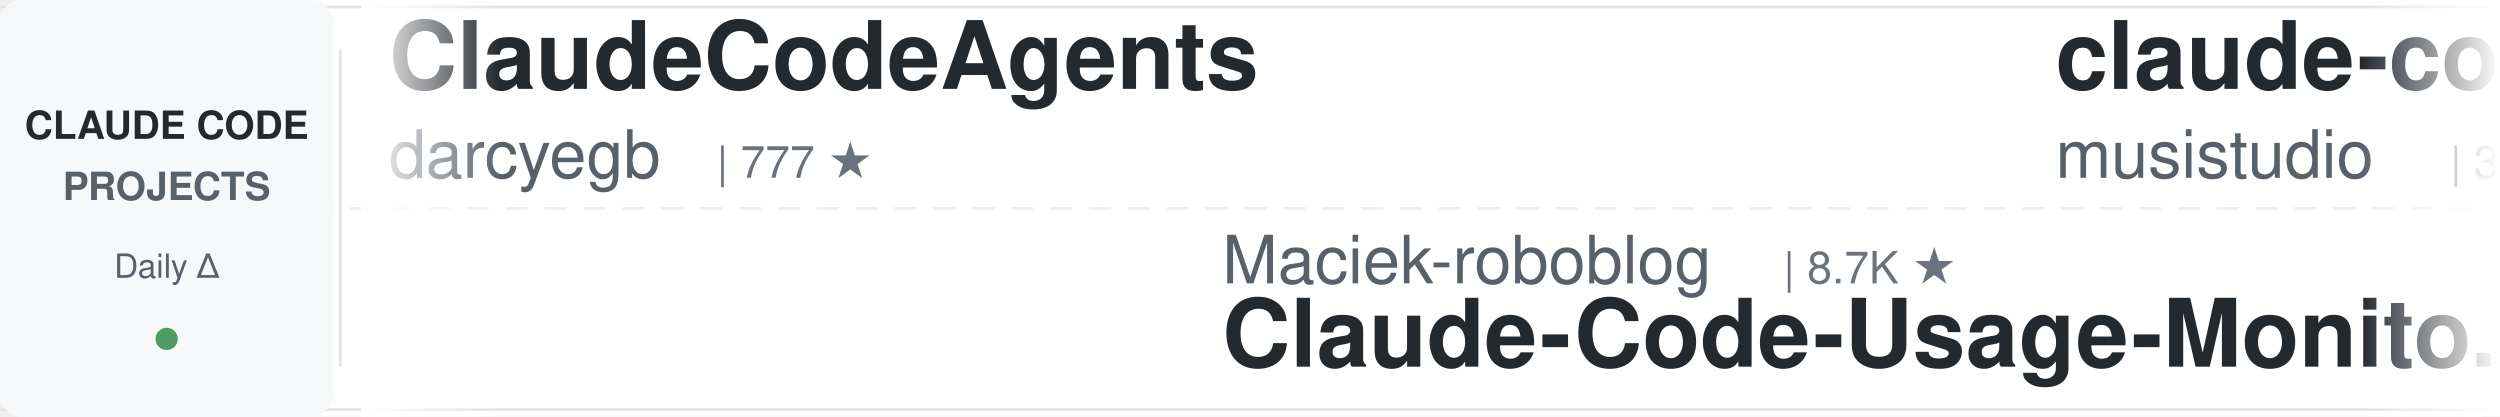
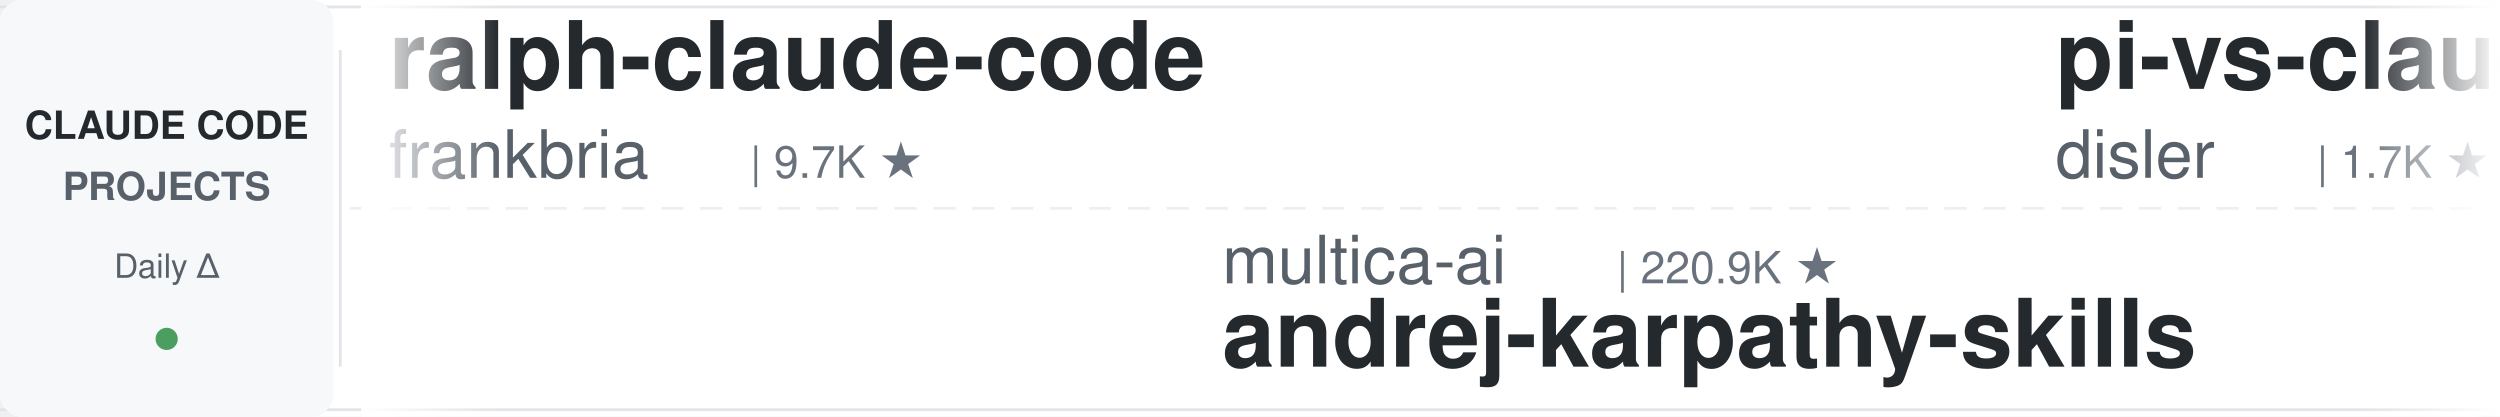
<svg xmlns="http://www.w3.org/2000/svg" width="900" height="150">
  <defs>
    <linearGradient id="leftFade" x1="0%" y1="0%" x2="100%" y2="0%">
      <stop offset="0%" style="stop-color:#ffffff;stop-opacity:1" />
      <stop offset="100%" style="stop-color:#ffffff;stop-opacity:0" />
    </linearGradient>
    <linearGradient id="rightFade" x1="0%" y1="0%" x2="100%" y2="0%">
      <stop offset="0%" style="stop-color:#ffffff;stop-opacity:0" />
      <stop offset="100%" style="stop-color:#ffffff;stop-opacity:1" />
    </linearGradient>
  </defs>
  <rect width="900" height="150" fill="#ffffff" rx="8" />
  <rect x="0" y="2" width="900" height="1" fill="#e1e4e8" />
  <rect x="0" y="147" width="900" height="1" fill="#e1e4e8" />
  <line x1="0" y1="75" x2="900" y2="75" stroke="#e1e4e8" stroke-width="1" stroke-dasharray="8 6" opacity="0.6" />
  <rect x="0" y="0" width="120" height="150" fill="#f6f8fa" rx="8" />
  <text x="60" y="50" font-family="-apple-system, BlinkMacSystemFont, 'Segoe UI', Helvetica, Arial, sans-serif" font-size="14" font-weight="600" fill="#24292e" text-anchor="middle">CLAUDE CODE</text>
  <text x="60" y="72" font-family="-apple-system, BlinkMacSystemFont, 'Segoe UI', Helvetica, Arial, sans-serif" font-size="14" font-weight="600" fill="#586069" text-anchor="middle">PROJECTS</text>
  <text x="60" y="100" font-family="-apple-system, BlinkMacSystemFont, 'Segoe UI', Helvetica, Arial, sans-serif" font-size="12" font-weight="500" fill="#586069" text-anchor="middle">Daily Δ</text>
  <circle cx="60" cy="122" r="4" fill="#22863a" opacity="0.8" />
  <rect x="122" y="18" width="1" height="114" fill="#e1e4e8" />
  <clipPath id="tickerClip">
    <rect x="130" y="0" width="770" height="150" />
  </clipPath>
  <g clip-path="url(#tickerClip)">
    <g id="tickerItems">
      <animateTransform attributeName="transform" attributeType="XML" type="translate" from="0 0" to="-3000 0" dur="54s" repeatCount="indefinite" />
      <g transform="translate(0, 0)">
-         <text x="140" y="32" font-family="-apple-system, BlinkMacSystemFont, 'Segoe UI', Helvetica, Arial, sans-serif" font-size="34" font-weight="600" fill="#24292e">ClaudeCodeAgents</text>
-         <text x="140" y="64" font-family="-apple-system, BlinkMacSystemFont, 'Segoe UI', Helvetica, Arial, sans-serif" font-size="24" font-weight="400" fill="#586069">darcyegb</text>
-         <text x="258" y="64" font-family="-apple-system, BlinkMacSystemFont, 'Segoe UI', Helvetica, Arial, sans-serif" font-size="16" font-weight="500" fill="#6a737d">| 777 ★</text>
+         <text x="140" y="32" font-family="-apple-system, BlinkMacSystemFont, 'Segoe UI', Helvetica, Arial, sans-serif" font-size="34" font-weight="600" fill="#24292e">ralph-claude-code</text>
+         <text x="140" y="64" font-family="-apple-system, BlinkMacSystemFont, 'Segoe UI', Helvetica, Arial, sans-serif" font-size="24" font-weight="400" fill="#586069">frankbria</text>
+         <text x="270" y="64" font-family="-apple-system, BlinkMacSystemFont, 'Segoe UI', Helvetica, Arial, sans-serif" font-size="16" font-weight="500" fill="#6a737d">| 9.7K ★</text>
      </g>
      <g transform="translate(300, 0)">
-         <text x="140" y="102" font-family="-apple-system, BlinkMacSystemFont, 'Segoe UI', Helvetica, Arial, sans-serif" font-size="24" font-weight="400" fill="#586069">Maciek-roboblog</text>
-         <text x="342" y="102" font-family="-apple-system, BlinkMacSystemFont, 'Segoe UI', Helvetica, Arial, sans-serif" font-size="16" font-weight="500" fill="#6a737d">| 8.7K ★</text>
-         <text x="140" y="132" font-family="-apple-system, BlinkMacSystemFont, 'Segoe UI', Helvetica, Arial, sans-serif" font-size="34" font-weight="600" fill="#24292e">Claude-Code-Usage-Monito...</text>
+         <text x="140" y="102" font-family="-apple-system, BlinkMacSystemFont, 'Segoe UI', Helvetica, Arial, sans-serif" font-size="24" font-weight="400" fill="#586069">multica-ai</text>
+         <text x="282" y="102" font-family="-apple-system, BlinkMacSystemFont, 'Segoe UI', Helvetica, Arial, sans-serif" font-size="16" font-weight="500" fill="#6a737d">| 220.9K ★</text>
+         <text x="140" y="132" font-family="-apple-system, BlinkMacSystemFont, 'Segoe UI', Helvetica, Arial, sans-serif" font-size="34" font-weight="600" fill="#24292e">andrej-karpathy-skills</text>
      </g>
      <g transform="translate(600, 0)">
-         <text x="140" y="32" font-family="-apple-system, BlinkMacSystemFont, 'Segoe UI', Helvetica, Arial, sans-serif" font-size="34" font-weight="600" fill="#24292e">claude-code-router</text>
-         <text x="140" y="64" font-family="-apple-system, BlinkMacSystemFont, 'Segoe UI', Helvetica, Arial, sans-serif" font-size="24" font-weight="400" fill="#586069">musistudio</text>
-         <text x="282" y="64" font-family="-apple-system, BlinkMacSystemFont, 'Segoe UI', Helvetica, Arial, sans-serif" font-size="16" font-weight="500" fill="#6a737d">| 37.7K ★</text>
+         <text x="140" y="32" font-family="-apple-system, BlinkMacSystemFont, 'Segoe UI', Helvetica, Arial, sans-serif" font-size="34" font-weight="600" fill="#24292e">pi-vs-claude-code</text>
+         <text x="140" y="64" font-family="-apple-system, BlinkMacSystemFont, 'Segoe UI', Helvetica, Arial, sans-serif" font-size="24" font-weight="400" fill="#586069">disler</text>
+         <text x="234" y="64" font-family="-apple-system, BlinkMacSystemFont, 'Segoe UI', Helvetica, Arial, sans-serif" font-size="16" font-weight="500" fill="#6a737d">| 1.7K ★</text>
      </g>
      <g transform="translate(900, 0)">
-         <text x="140" y="102" font-family="-apple-system, BlinkMacSystemFont, 'Segoe UI', Helvetica, Arial, sans-serif" font-size="24" font-weight="400" fill="#586069">affaan-m</text>
-         <text x="258" y="102" font-family="-apple-system, BlinkMacSystemFont, 'Segoe UI', Helvetica, Arial, sans-serif" font-size="16" font-weight="500" fill="#6a737d">| 283.1K ★</text>
-         <text x="140" y="132" font-family="-apple-system, BlinkMacSystemFont, 'Segoe UI', Helvetica, Arial, sans-serif" font-size="34" font-weight="600" fill="#24292e">ECC</text>
+         <text x="140" y="102" font-family="-apple-system, BlinkMacSystemFont, 'Segoe UI', Helvetica, Arial, sans-serif" font-size="24" font-weight="400" fill="#586069">liuup</text>
+         <text x="222" y="102" font-family="-apple-system, BlinkMacSystemFont, 'Segoe UI', Helvetica, Arial, sans-serif" font-size="16" font-weight="500" fill="#6a737d">| 4.0K ★</text>
+         <text x="140" y="132" font-family="-apple-system, BlinkMacSystemFont, 'Segoe UI', Helvetica, Arial, sans-serif" font-size="34" font-weight="600" fill="#24292e">claude-code-analysis</text>
      </g>
      <g transform="translate(1200, 0)">
-         <text x="140" y="32" font-family="-apple-system, BlinkMacSystemFont, 'Segoe UI', Helvetica, Arial, sans-serif" font-size="34" font-weight="600" fill="#24292e">claude-code-ultimate-gui...</text>
-         <text x="140" y="64" font-family="-apple-system, BlinkMacSystemFont, 'Segoe UI', Helvetica, Arial, sans-serif" font-size="24" font-weight="400" fill="#586069">FlorianBruniaux</text>
-         <text x="342" y="64" font-family="-apple-system, BlinkMacSystemFont, 'Segoe UI', Helvetica, Arial, sans-serif" font-size="16" font-weight="500" fill="#6a737d">| 6.2K ★</text>
+         <text x="140" y="32" font-family="-apple-system, BlinkMacSystemFont, 'Segoe UI', Helvetica, Arial, sans-serif" font-size="34" font-weight="600" fill="#24292e">edmunds-claude-code</text>
+         <text x="140" y="64" font-family="-apple-system, BlinkMacSystemFont, 'Segoe UI', Helvetica, Arial, sans-serif" font-size="24" font-weight="400" fill="#586069">edmund-io</text>
+         <text x="270" y="64" font-family="-apple-system, BlinkMacSystemFont, 'Segoe UI', Helvetica, Arial, sans-serif" font-size="16" font-weight="500" fill="#6a737d">| 1.5K ★</text>
      </g>
      <g transform="translate(1500, 0)">
-         <text x="140" y="102" font-family="-apple-system, BlinkMacSystemFont, 'Segoe UI', Helvetica, Arial, sans-serif" font-size="24" font-weight="400" fill="#586069">disler</text>
-         <text x="234" y="102" font-family="-apple-system, BlinkMacSystemFont, 'Segoe UI', Helvetica, Arial, sans-serif" font-size="16" font-weight="500" fill="#6a737d">| 3.9K ★</text>
-         <text x="140" y="132" font-family="-apple-system, BlinkMacSystemFont, 'Segoe UI', Helvetica, Arial, sans-serif" font-size="34" font-weight="600" fill="#24292e">claude-code-hooks-master...</text>
-       </g>
-       <g transform="translate(1800, 0)">
-         <text x="140" y="32" font-family="-apple-system, BlinkMacSystemFont, 'Segoe UI', Helvetica, Arial, sans-serif" font-size="34" font-weight="600" fill="#24292e">Open-ClaudeCode</text>
-         <text x="140" y="64" font-family="-apple-system, BlinkMacSystemFont, 'Segoe UI', Helvetica, Arial, sans-serif" font-size="24" font-weight="400" fill="#586069">LING71671</text>
-         <text x="270" y="64" font-family="-apple-system, BlinkMacSystemFont, 'Segoe UI', Helvetica, Arial, sans-serif" font-size="16" font-weight="500" fill="#6a737d">| 970 ★</text>
-       </g>
-       <g transform="translate(2100, 0)">
-         <text x="140" y="102" font-family="-apple-system, BlinkMacSystemFont, 'Segoe UI', Helvetica, Arial, sans-serif" font-size="24" font-weight="400" fill="#586069">asgeirtj</text>
-         <text x="258" y="102" font-family="-apple-system, BlinkMacSystemFont, 'Segoe UI', Helvetica, Arial, sans-serif" font-size="16" font-weight="500" fill="#6a737d">| 69.8K ★</text>
-         <text x="140" y="132" font-family="-apple-system, BlinkMacSystemFont, 'Segoe UI', Helvetica, Arial, sans-serif" font-size="34" font-weight="600" fill="#24292e">system_prompts_leaks</text>
-       </g>
-       <g transform="translate(2400, 0)">
-         <text x="140" y="32" font-family="-apple-system, BlinkMacSystemFont, 'Segoe UI', Helvetica, Arial, sans-serif" font-size="34" font-weight="600" fill="#24292e">awesome-claude-code-tool...</text>
-         <text x="140" y="64" font-family="-apple-system, BlinkMacSystemFont, 'Segoe UI', Helvetica, Arial, sans-serif" font-size="24" font-weight="400" fill="#586069">rohitg00</text>
-         <text x="258" y="64" font-family="-apple-system, BlinkMacSystemFont, 'Segoe UI', Helvetica, Arial, sans-serif" font-size="16" font-weight="500" fill="#6a737d">| 2.7K ★</text>
-       </g>
-       <g transform="translate(2700, 0)">
        <text x="140" y="102" font-family="-apple-system, BlinkMacSystemFont, 'Segoe UI', Helvetica, Arial, sans-serif" font-size="24" font-weight="400" fill="#586069">digitalsamba</text>
        <text x="306" y="102" font-family="-apple-system, BlinkMacSystemFont, 'Segoe UI', Helvetica, Arial, sans-serif" font-size="16" font-weight="500" fill="#6a737d">| 2.3K ★</text>
        <text x="140" y="132" font-family="-apple-system, BlinkMacSystemFont, 'Segoe UI', Helvetica, Arial, sans-serif" font-size="34" font-weight="600" fill="#24292e">claude-code-video-toolki...</text>
      </g>
+       <g transform="translate(1800, 0)">
+         <text x="140" y="32" font-family="-apple-system, BlinkMacSystemFont, 'Segoe UI', Helvetica, Arial, sans-serif" font-size="34" font-weight="600" fill="#24292e">claude-code-spec-workflo...</text>
+         <text x="140" y="64" font-family="-apple-system, BlinkMacSystemFont, 'Segoe UI', Helvetica, Arial, sans-serif" font-size="24" font-weight="400" fill="#586069">Pimzino</text>
+         <text x="246" y="64" font-family="-apple-system, BlinkMacSystemFont, 'Segoe UI', Helvetica, Arial, sans-serif" font-size="16" font-weight="500" fill="#6a737d">| 3.9K ★</text>
+       </g>
+       <g transform="translate(2100, 0)">
+         <text x="140" y="102" font-family="-apple-system, BlinkMacSystemFont, 'Segoe UI', Helvetica, Arial, sans-serif" font-size="24" font-weight="400" fill="#586069">Yeachan-Heo</text>
+         <text x="294" y="102" font-family="-apple-system, BlinkMacSystemFont, 'Segoe UI', Helvetica, Arial, sans-serif" font-size="16" font-weight="500" fill="#6a737d">| 40.0K ★</text>
+         <text x="140" y="132" font-family="-apple-system, BlinkMacSystemFont, 'Segoe UI', Helvetica, Arial, sans-serif" font-size="34" font-weight="600" fill="#24292e">oh-my-claudecode</text>
+       </g>
+       <g transform="translate(2400, 0)">
+         <text x="140" y="32" font-family="-apple-system, BlinkMacSystemFont, 'Segoe UI', Helvetica, Arial, sans-serif" font-size="34" font-weight="600" fill="#24292e">claude-code-base-action</text>
+         <text x="140" y="64" font-family="-apple-system, BlinkMacSystemFont, 'Segoe UI', Helvetica, Arial, sans-serif" font-size="24" font-weight="400" fill="#586069">anthropics</text>
+         <text x="282" y="64" font-family="-apple-system, BlinkMacSystemFont, 'Segoe UI', Helvetica, Arial, sans-serif" font-size="16" font-weight="500" fill="#6a737d">| 1.0K ★</text>
+       </g>
+       <g transform="translate(2700, 0)">
+         <text x="140" y="102" font-family="-apple-system, BlinkMacSystemFont, 'Segoe UI', Helvetica, Arial, sans-serif" font-size="24" font-weight="400" fill="#586069">anthropics</text>
+         <text x="282" y="102" font-family="-apple-system, BlinkMacSystemFont, 'Segoe UI', Helvetica, Arial, sans-serif" font-size="16" font-weight="500" fill="#6a737d">| 182.0K ★</text>
+         <text x="140" y="132" font-family="-apple-system, BlinkMacSystemFont, 'Segoe UI', Helvetica, Arial, sans-serif" font-size="34" font-weight="600" fill="#24292e">skills</text>
+       </g>
      <g transform="translate(3000, 0)">
-         <text x="140" y="32" font-family="-apple-system, BlinkMacSystemFont, 'Segoe UI', Helvetica, Arial, sans-serif" font-size="34" font-weight="600" fill="#24292e">ClaudeCodeAgents</text>
-         <text x="140" y="64" font-family="-apple-system, BlinkMacSystemFont, 'Segoe UI', Helvetica, Arial, sans-serif" font-size="24" font-weight="400" fill="#586069">darcyegb</text>
-         <text x="258" y="64" font-family="-apple-system, BlinkMacSystemFont, 'Segoe UI', Helvetica, Arial, sans-serif" font-size="16" font-weight="500" fill="#6a737d">| 777 ★</text>
+         <text x="140" y="32" font-family="-apple-system, BlinkMacSystemFont, 'Segoe UI', Helvetica, Arial, sans-serif" font-size="34" font-weight="600" fill="#24292e">ralph-claude-code</text>
+         <text x="140" y="64" font-family="-apple-system, BlinkMacSystemFont, 'Segoe UI', Helvetica, Arial, sans-serif" font-size="24" font-weight="400" fill="#586069">frankbria</text>
+         <text x="270" y="64" font-family="-apple-system, BlinkMacSystemFont, 'Segoe UI', Helvetica, Arial, sans-serif" font-size="16" font-weight="500" fill="#6a737d">| 9.7K ★</text>
      </g>
      <g transform="translate(3300, 0)">
-         <text x="140" y="102" font-family="-apple-system, BlinkMacSystemFont, 'Segoe UI', Helvetica, Arial, sans-serif" font-size="24" font-weight="400" fill="#586069">Maciek-roboblog</text>
-         <text x="342" y="102" font-family="-apple-system, BlinkMacSystemFont, 'Segoe UI', Helvetica, Arial, sans-serif" font-size="16" font-weight="500" fill="#6a737d">| 8.7K ★</text>
-         <text x="140" y="132" font-family="-apple-system, BlinkMacSystemFont, 'Segoe UI', Helvetica, Arial, sans-serif" font-size="34" font-weight="600" fill="#24292e">Claude-Code-Usage-Monito...</text>
+         <text x="140" y="102" font-family="-apple-system, BlinkMacSystemFont, 'Segoe UI', Helvetica, Arial, sans-serif" font-size="24" font-weight="400" fill="#586069">multica-ai</text>
+         <text x="282" y="102" font-family="-apple-system, BlinkMacSystemFont, 'Segoe UI', Helvetica, Arial, sans-serif" font-size="16" font-weight="500" fill="#6a737d">| 220.9K ★</text>
+         <text x="140" y="132" font-family="-apple-system, BlinkMacSystemFont, 'Segoe UI', Helvetica, Arial, sans-serif" font-size="34" font-weight="600" fill="#24292e">andrej-karpathy-skills</text>
      </g>
      <g transform="translate(3600, 0)">
-         <text x="140" y="32" font-family="-apple-system, BlinkMacSystemFont, 'Segoe UI', Helvetica, Arial, sans-serif" font-size="34" font-weight="600" fill="#24292e">claude-code-router</text>
-         <text x="140" y="64" font-family="-apple-system, BlinkMacSystemFont, 'Segoe UI', Helvetica, Arial, sans-serif" font-size="24" font-weight="400" fill="#586069">musistudio</text>
-         <text x="282" y="64" font-family="-apple-system, BlinkMacSystemFont, 'Segoe UI', Helvetica, Arial, sans-serif" font-size="16" font-weight="500" fill="#6a737d">| 37.7K ★</text>
+         <text x="140" y="32" font-family="-apple-system, BlinkMacSystemFont, 'Segoe UI', Helvetica, Arial, sans-serif" font-size="34" font-weight="600" fill="#24292e">pi-vs-claude-code</text>
+         <text x="140" y="64" font-family="-apple-system, BlinkMacSystemFont, 'Segoe UI', Helvetica, Arial, sans-serif" font-size="24" font-weight="400" fill="#586069">disler</text>
+         <text x="234" y="64" font-family="-apple-system, BlinkMacSystemFont, 'Segoe UI', Helvetica, Arial, sans-serif" font-size="16" font-weight="500" fill="#6a737d">| 1.7K ★</text>
      </g>
      <g transform="translate(3900, 0)">
-         <text x="140" y="102" font-family="-apple-system, BlinkMacSystemFont, 'Segoe UI', Helvetica, Arial, sans-serif" font-size="24" font-weight="400" fill="#586069">affaan-m</text>
-         <text x="258" y="102" font-family="-apple-system, BlinkMacSystemFont, 'Segoe UI', Helvetica, Arial, sans-serif" font-size="16" font-weight="500" fill="#6a737d">| 283.1K ★</text>
-         <text x="140" y="132" font-family="-apple-system, BlinkMacSystemFont, 'Segoe UI', Helvetica, Arial, sans-serif" font-size="34" font-weight="600" fill="#24292e">ECC</text>
+         <text x="140" y="102" font-family="-apple-system, BlinkMacSystemFont, 'Segoe UI', Helvetica, Arial, sans-serif" font-size="24" font-weight="400" fill="#586069">liuup</text>
+         <text x="222" y="102" font-family="-apple-system, BlinkMacSystemFont, 'Segoe UI', Helvetica, Arial, sans-serif" font-size="16" font-weight="500" fill="#6a737d">| 4.0K ★</text>
+         <text x="140" y="132" font-family="-apple-system, BlinkMacSystemFont, 'Segoe UI', Helvetica, Arial, sans-serif" font-size="34" font-weight="600" fill="#24292e">claude-code-analysis</text>
      </g>
    </g>
  </g>
  <rect x="130" y="0" width="50" height="150" fill="url(#leftFade)" />
  <rect x="850" y="0" width="50" height="150" fill="url(#rightFade)" />
</svg>
